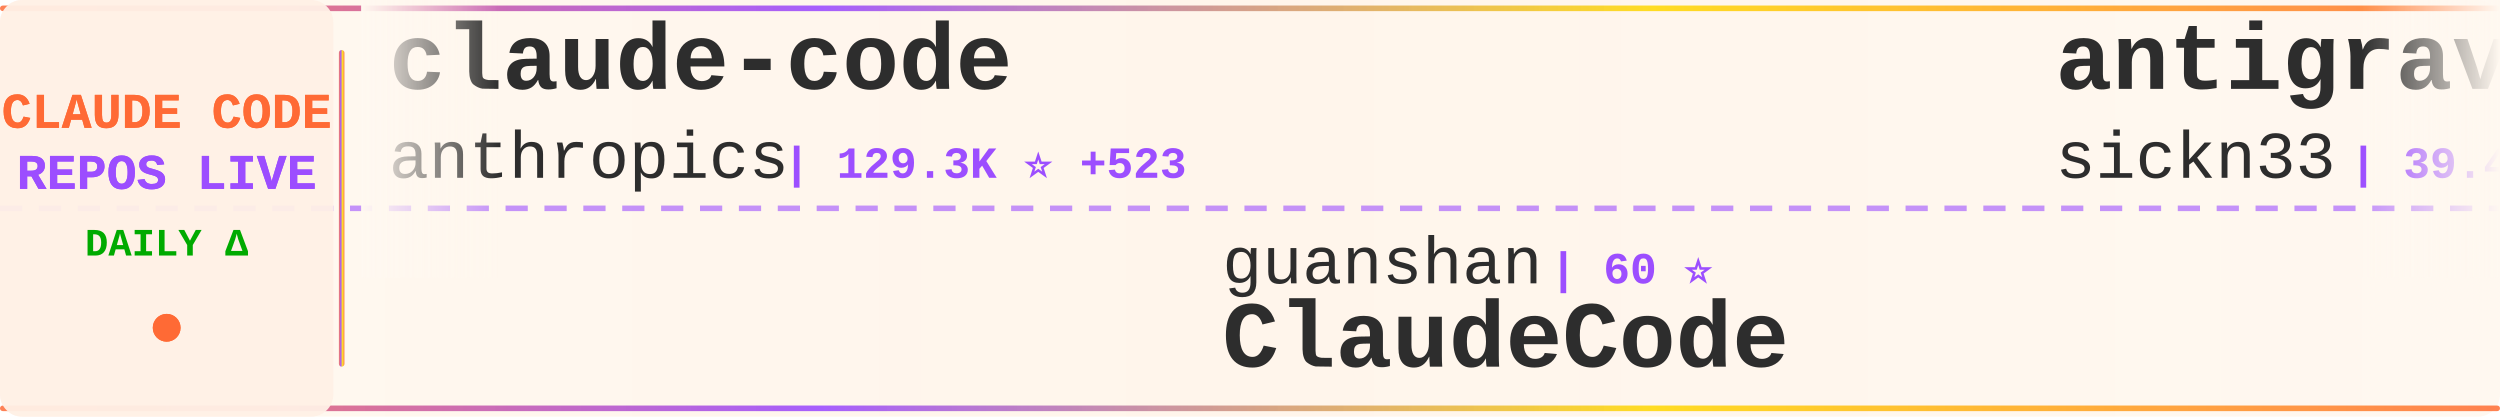
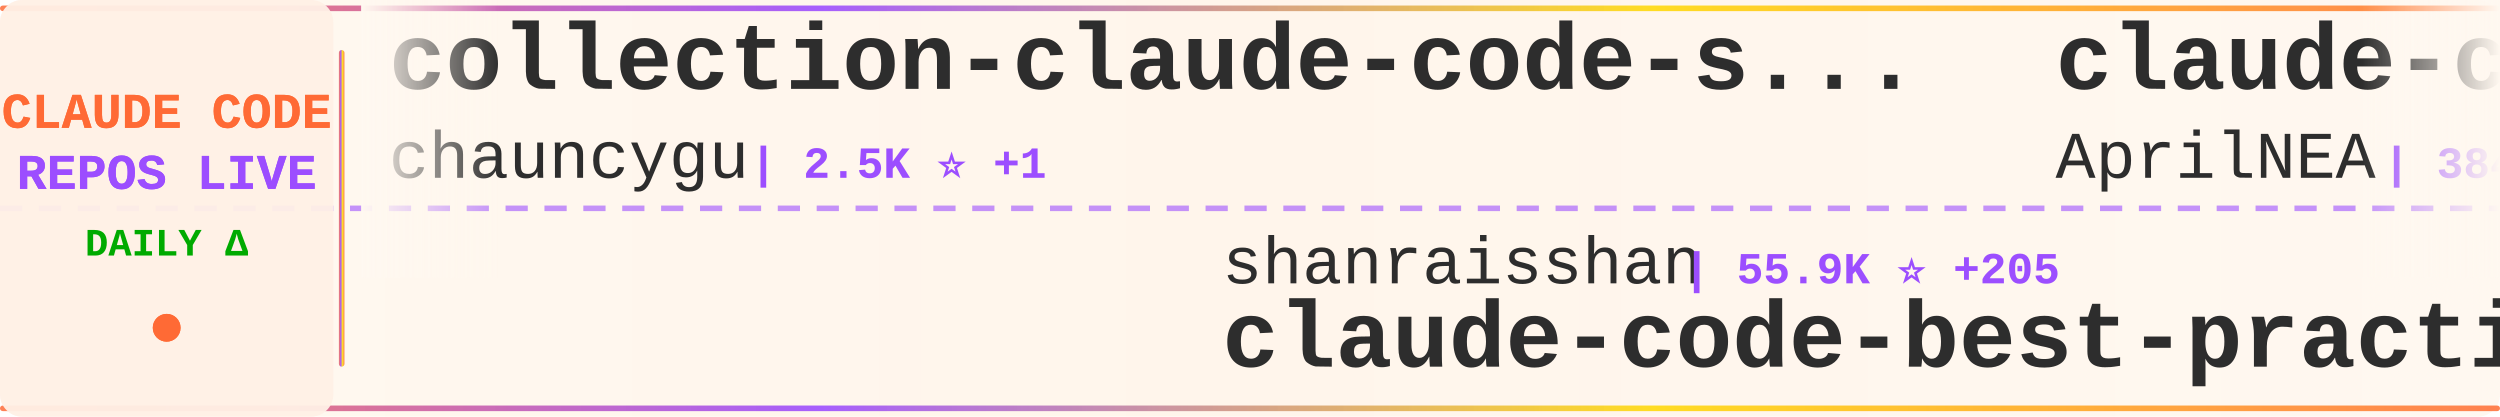
<svg xmlns="http://www.w3.org/2000/svg" width="900" height="150">
  <defs>
    <linearGradient id="tickerBg" x1="0%" y1="0%" x2="100%" y2="0%">
      <stop offset="0%" style="stop-color:#fff8f0;stop-opacity:0.98" />
      <stop offset="50%" style="stop-color:#fff5eb;stop-opacity:1" />
      <stop offset="100%" style="stop-color:#fff8f0;stop-opacity:0.98" />
    </linearGradient>
    <linearGradient id="borderGrad" x1="0%" y1="0%" x2="100%" y2="0%">
      <stop offset="0%" style="stop-color:#FF6B35;stop-opacity:0.85">
        <animate attributeName="stop-opacity" values="0.85;1;0.85" dur="2s" repeatCount="indefinite" />
      </stop>
      <stop offset="33%" style="stop-color:#9C4EFF;stop-opacity:0.9">
        <animate attributeName="stop-opacity" values="0.9;1;0.9" dur="2.2s" repeatCount="indefinite" />
      </stop>
      <stop offset="66%" style="stop-color:#FFD700;stop-opacity:0.85">
        <animate attributeName="stop-opacity" values="0.85;1;0.85" dur="1.8s" repeatCount="indefinite" />
      </stop>
      <stop offset="100%" style="stop-color:#FF6B35;stop-opacity:0.85">
        <animate attributeName="stop-opacity" values="0.85;1;0.85" dur="2s" repeatCount="indefinite" />
      </stop>
    </linearGradient>
    <filter id="textGlow">
      <feGaussianBlur stdDeviation="0.15" result="coloredBlur" />
      <feMerge>
        <feMergeNode in="coloredBlur" />
        <feMergeNode in="SourceGraphic" />
      </feMerge>
    </filter>
    <filter id="metricGlow">
      <feGaussianBlur stdDeviation="0.2" result="coloredBlur" />
      <feMerge>
        <feMergeNode in="coloredBlur" />
        <feMergeNode in="SourceGraphic" />
      </feMerge>
    </filter>
    <linearGradient id="leftFade" x1="0%" y1="0%" x2="100%" y2="0%">
      <stop offset="0%" style="stop-color:#fff8f0;stop-opacity:1" />
      <stop offset="100%" style="stop-color:#fff8f0;stop-opacity:0" />
    </linearGradient>
    <linearGradient id="rightFade" x1="0%" y1="0%" x2="100%" y2="0%">
      <stop offset="0%" style="stop-color:#fff8f0;stop-opacity:0" />
      <stop offset="100%" style="stop-color:#fff8f0;stop-opacity:1" />
    </linearGradient>
  </defs>
  <rect width="900" height="150" fill="url(#tickerBg)" rx="8" />
  <rect x="0" y="2" width="900" height="2" fill="url(#borderGrad)" rx="1" />
  <rect x="0" y="146" width="900" height="2" fill="url(#borderGrad)" rx="1" />
  <line x1="0" y1="75" x2="900" y2="75" stroke="#9C4EFF" stroke-width="2" stroke-dasharray="8 6" opacity="0.6" />
  <rect x="0" y="0" width="120" height="150" fill="#fff0e6" opacity="0.95" rx="8" />
  <text x="60" y="46" font-family="'Courier New', monospace" font-size="18" font-weight="bold" fill="#FF6B35" text-anchor="middle" filter="url(#textGlow)">
    CLAUDE CODE
  </text>
  <text x="60" y="68" font-family="'Courier New', monospace" font-size="18" font-weight="bold" fill="#9C4EFF" text-anchor="middle" filter="url(#textGlow)">
    REPOS LIVE
  </text>
  <text x="60" y="92" font-family="'Courier New', monospace" font-size="14" font-weight="bold" fill="#00aa00" text-anchor="middle">
    DAILY Δ
  </text>
  <circle cx="60" cy="118" r="5" fill="#FF6B35" filter="url(#metricGlow)">
    <animate attributeName="r" values="4;6;4" dur="1.5s" repeatCount="indefinite" />
    <animate attributeName="opacity" values="0.6;1;0.6" dur="1.5s" repeatCount="indefinite" />
  </circle>
  <rect x="122" y="18" width="2" height="114" fill="url(#borderGrad)" rx="1" />
  <clipPath id="tickerClip">
    <rect x="130" y="0" width="770" height="150" />
  </clipPath>
  <g clip-path="url(#tickerClip)">
    <g id="tickerItems">
      <animateTransform attributeName="transform" attributeType="XML" type="translate" from="0 0" to="-3000 0" dur="54s" repeatCount="indefinite" />
      <g transform="translate(0, 0)">
-         <text x="140" y="32" font-family="'Courier New', monospace" font-size="34" font-weight="bold" fill="#2d2d2d">claude-code</text>
-         <text x="140" y="64" font-family="'Courier New', monospace" font-size="24" font-weight="normal" fill="#2d2d2d" opacity="1.0">anthropics</text>
-         <text x="282" y="64" font-family="'Courier New', monospace" font-size="16" font-weight="bold" fill="#9C4EFF"> | 129.3K ⭐ +523</text>
+         <text x="140" y="32" font-family="'Courier New', monospace" font-size="34" font-weight="bold" fill="#2d2d2d">collection-claude-code-s...</text>
+         <text x="140" y="64" font-family="'Courier New', monospace" font-size="24" font-weight="normal" fill="#2d2d2d" opacity="1.0">chauncygu</text>
+         <text x="270" y="64" font-family="'Courier New', monospace" font-size="16" font-weight="bold" fill="#9C4EFF"> | 2.5K ⭐ +1</text>
      </g>
      <g transform="translate(300, 0)">
-         <text x="140" y="102" font-family="'Courier New', monospace" font-size="24" font-weight="normal" fill="#2d2d2d" opacity="1.0">guanshan</text>
-         <text x="258" y="102" font-family="'Courier New', monospace" font-size="16" font-weight="bold" fill="#9C4EFF"> | 60 ⭐</text>
-         <text x="140" y="132" font-family="'Courier New', monospace" font-size="34" font-weight="bold" fill="#2d2d2d">ClaudeCode</text>
+         <text x="140" y="102" font-family="'Courier New', monospace" font-size="24" font-weight="normal" fill="#2d2d2d" opacity="1.0">shanraisshan</text>
+         <text x="306" y="102" font-family="'Courier New', monospace" font-size="16" font-weight="bold" fill="#9C4EFF"> | 55.9K ⭐ +205</text>
+         <text x="140" y="132" font-family="'Courier New', monospace" font-size="34" font-weight="bold" fill="#2d2d2d">claude-code-best-practic...</text>
      </g>
      <g transform="translate(600, 0)">
-         <text x="140" y="32" font-family="'Courier New', monospace" font-size="34" font-weight="bold" fill="#2d2d2d">antigravity-awesome-skil...</text>
-         <text x="140" y="64" font-family="'Courier New', monospace" font-size="24" font-weight="normal" fill="#2d2d2d" opacity="1.0">sickn33</text>
-         <text x="246" y="64" font-family="'Courier New', monospace" font-size="16" font-weight="bold" fill="#9C4EFF"> | 39.4K ⭐ +121</text>
+         <text x="140" y="32" font-family="'Courier New', monospace" font-size="34" font-weight="bold" fill="#2d2d2d">claude-code-source</text>
+         <text x="140" y="64" font-family="'Courier New', monospace" font-size="24" font-weight="normal" fill="#2d2d2d" opacity="1.0">AprilNEA</text>
+         <text x="258" y="64" font-family="'Courier New', monospace" font-size="16" font-weight="bold" fill="#9C4EFF"> | 384 ⭐</text>
      </g>
      <g transform="translate(900, 0)">
-         <text x="140" y="102" font-family="'Courier New', monospace" font-size="24" font-weight="normal" fill="#2d2d2d" opacity="1.0">jeremylongshore</text>
-         <text x="342" y="102" font-family="'Courier New', monospace" font-size="16" font-weight="bold" fill="#9C4EFF"> | 2.3K ⭐ +3</text>
-         <text x="140" y="132" font-family="'Courier New', monospace" font-size="34" font-weight="bold" fill="#2d2d2d">claude-code-plugins-plus...</text>
+         <text x="140" y="102" font-family="'Courier New', monospace" font-size="24" font-weight="normal" fill="#2d2d2d" opacity="1.0">VineeTagarwaL-code</text>
+         <text x="378" y="102" font-family="'Courier New', monospace" font-size="16" font-weight="bold" fill="#9C4EFF"> | 275 ⭐</text>
+         <text x="140" y="132" font-family="'Courier New', monospace" font-size="34" font-weight="bold" fill="#2d2d2d">claude-code</text>
      </g>
      <g transform="translate(1200, 0)">
-         <text x="140" y="32" font-family="'Courier New', monospace" font-size="34" font-weight="bold" fill="#2d2d2d">claude-plugins-official</text>
-         <text x="140" y="64" font-family="'Courier New', monospace" font-size="24" font-weight="normal" fill="#2d2d2d" opacity="1.0">anthropics</text>
-         <text x="282" y="64" font-family="'Courier New', monospace" font-size="16" font-weight="bold" fill="#9C4EFF"> | 29.1K ⭐ +106</text>
+         <text x="140" y="32" font-family="'Courier New', monospace" font-size="34" font-weight="bold" fill="#2d2d2d">claude-code-source</text>
+         <text x="140" y="64" font-family="'Courier New', monospace" font-size="24" font-weight="normal" fill="#2d2d2d" opacity="1.0">JrCx7scC</text>
+         <text x="258" y="64" font-family="'Courier New', monospace" font-size="16" font-weight="bold" fill="#9C4EFF"> | 368 ⭐ +1</text>
      </g>
      <g transform="translate(1500, 0)">
+         <text x="140" y="102" font-family="'Courier New', monospace" font-size="24" font-weight="normal" fill="#2d2d2d" opacity="1.0">andrew-kramer-inno</text>
+         <text x="378" y="102" font-family="'Courier New', monospace" font-size="16" font-weight="bold" fill="#9C4EFF"> | 591 ⭐</text>
+         <text x="140" y="132" font-family="'Courier New', monospace" font-size="34" font-weight="bold" fill="#2d2d2d">claude-code-source-build</text>
+       </g>
+       <g transform="translate(1800, 0)">
+         <text x="140" y="32" font-family="'Courier New', monospace" font-size="34" font-weight="bold" fill="#2d2d2d">claude-code-from-scratch</text>
+         <text x="140" y="64" font-family="'Courier New', monospace" font-size="24" font-weight="normal" fill="#2d2d2d" opacity="1.0">Windy3f3f3f3f</text>
+         <text x="318" y="64" font-family="'Courier New', monospace" font-size="16" font-weight="bold" fill="#9C4EFF"> | 1.3K ⭐ +8</text>
+       </g>
+       <g transform="translate(2100, 0)">
+         <text x="140" y="102" font-family="'Courier New', monospace" font-size="24" font-weight="normal" fill="#2d2d2d" opacity="1.0">777genius</text>
+         <text x="270" y="102" font-family="'Courier New', monospace" font-size="16" font-weight="bold" fill="#9C4EFF"> | 913 ⭐</text>
+         <text x="140" y="132" font-family="'Courier New', monospace" font-size="34" font-weight="bold" fill="#2d2d2d">claude-code-source-code</text>
+       </g>
+       <g transform="translate(2400, 0)">
+         <text x="140" y="32" font-family="'Courier New', monospace" font-size="34" font-weight="bold" fill="#2d2d2d">claude-code-proxy</text>
+         <text x="140" y="64" font-family="'Courier New', monospace" font-size="24" font-weight="normal" fill="#2d2d2d" opacity="1.0">fuergaosi233</text>
+         <text x="306" y="64" font-family="'Courier New', monospace" font-size="16" font-weight="bold" fill="#9C4EFF"> | 2.6K ⭐ +7</text>
+       </g>
+       <g transform="translate(2700, 0)">
        <text x="140" y="102" font-family="'Courier New', monospace" font-size="24" font-weight="normal" fill="#2d2d2d" opacity="1.0">fazxes</text>
        <text x="234" y="102" font-family="'Courier New', monospace" font-size="16" font-weight="bold" fill="#9C4EFF"> | 218 ⭐</text>
        <text x="140" y="132" font-family="'Courier New', monospace" font-size="34" font-weight="bold" fill="#2d2d2d">Claude-code</text>
      </g>
-       <g transform="translate(1800, 0)">
-         <text x="140" y="32" font-family="'Courier New', monospace" font-size="34" font-weight="bold" fill="#2d2d2d">claude-code-from-source</text>
-         <text x="140" y="64" font-family="'Courier New', monospace" font-size="24" font-weight="normal" fill="#2d2d2d" opacity="1.0">alejandrobalderas</text>
-         <text x="366" y="64" font-family="'Courier New', monospace" font-size="16" font-weight="bold" fill="#9C4EFF"> | 2.2K ⭐ +2</text>
-       </g>
-       <g transform="translate(2100, 0)">
-         <text x="140" y="102" font-family="'Courier New', monospace" font-size="24" font-weight="normal" fill="#2d2d2d" opacity="1.0">affaan-m</text>
-         <text x="258" y="102" font-family="'Courier New', monospace" font-size="16" font-weight="bold" fill="#9C4EFF"> | 202.1K ⭐ +1.8K</text>
-         <text x="140" y="132" font-family="'Courier New', monospace" font-size="34" font-weight="bold" fill="#2d2d2d">ECC</text>
-       </g>
-       <g transform="translate(2400, 0)">
-         <text x="140" y="32" font-family="'Courier New', monospace" font-size="34" font-weight="bold" fill="#2d2d2d">claude-code-sourcemap</text>
-         <text x="140" y="64" font-family="'Courier New', monospace" font-size="24" font-weight="normal" fill="#2d2d2d" opacity="1.0">ChinaSiro</text>
-         <text x="270" y="64" font-family="'Courier New', monospace" font-size="16" font-weight="bold" fill="#9C4EFF"> | 9.3K ⭐ +11</text>
-       </g>
-       <g transform="translate(2700, 0)">
-         <text x="140" y="102" font-family="'Courier New', monospace" font-size="24" font-weight="normal" fill="#2d2d2d" opacity="1.0">musistudio</text>
-         <text x="282" y="102" font-family="'Courier New', monospace" font-size="16" font-weight="bold" fill="#9C4EFF"> | 34.6K ⭐ +49</text>
-         <text x="140" y="132" font-family="'Courier New', monospace" font-size="34" font-weight="bold" fill="#2d2d2d">claude-code-router</text>
-       </g>
      <g transform="translate(3000, 0)">
-         <text x="140" y="32" font-family="'Courier New', monospace" font-size="34" font-weight="bold" fill="#2d2d2d">claude-code</text>
-         <text x="140" y="64" font-family="'Courier New', monospace" font-size="24" font-weight="normal" fill="#2d2d2d" opacity="1.0">anthropics</text>
-         <text x="282" y="64" font-family="'Courier New', monospace" font-size="16" font-weight="bold" fill="#9C4EFF"> | 129.3K ⭐ +523</text>
+         <text x="140" y="32" font-family="'Courier New', monospace" font-size="34" font-weight="bold" fill="#2d2d2d">collection-claude-code-s...</text>
+         <text x="140" y="64" font-family="'Courier New', monospace" font-size="24" font-weight="normal" fill="#2d2d2d" opacity="1.0">chauncygu</text>
+         <text x="270" y="64" font-family="'Courier New', monospace" font-size="16" font-weight="bold" fill="#9C4EFF"> | 2.5K ⭐ +1</text>
      </g>
      <g transform="translate(3300, 0)">
-         <text x="140" y="102" font-family="'Courier New', monospace" font-size="24" font-weight="normal" fill="#2d2d2d" opacity="1.0">guanshan</text>
-         <text x="258" y="102" font-family="'Courier New', monospace" font-size="16" font-weight="bold" fill="#9C4EFF"> | 60 ⭐</text>
-         <text x="140" y="132" font-family="'Courier New', monospace" font-size="34" font-weight="bold" fill="#2d2d2d">ClaudeCode</text>
+         <text x="140" y="102" font-family="'Courier New', monospace" font-size="24" font-weight="normal" fill="#2d2d2d" opacity="1.0">shanraisshan</text>
+         <text x="306" y="102" font-family="'Courier New', monospace" font-size="16" font-weight="bold" fill="#9C4EFF"> | 55.9K ⭐ +205</text>
+         <text x="140" y="132" font-family="'Courier New', monospace" font-size="34" font-weight="bold" fill="#2d2d2d">claude-code-best-practic...</text>
      </g>
      <g transform="translate(3600, 0)">
-         <text x="140" y="32" font-family="'Courier New', monospace" font-size="34" font-weight="bold" fill="#2d2d2d">antigravity-awesome-skil...</text>
-         <text x="140" y="64" font-family="'Courier New', monospace" font-size="24" font-weight="normal" fill="#2d2d2d" opacity="1.0">sickn33</text>
-         <text x="246" y="64" font-family="'Courier New', monospace" font-size="16" font-weight="bold" fill="#9C4EFF"> | 39.4K ⭐ +121</text>
+         <text x="140" y="32" font-family="'Courier New', monospace" font-size="34" font-weight="bold" fill="#2d2d2d">claude-code-source</text>
+         <text x="140" y="64" font-family="'Courier New', monospace" font-size="24" font-weight="normal" fill="#2d2d2d" opacity="1.0">AprilNEA</text>
+         <text x="258" y="64" font-family="'Courier New', monospace" font-size="16" font-weight="bold" fill="#9C4EFF"> | 384 ⭐</text>
      </g>
      <g transform="translate(3900, 0)">
-         <text x="140" y="102" font-family="'Courier New', monospace" font-size="24" font-weight="normal" fill="#2d2d2d" opacity="1.0">jeremylongshore</text>
-         <text x="342" y="102" font-family="'Courier New', monospace" font-size="16" font-weight="bold" fill="#9C4EFF"> | 2.3K ⭐ +3</text>
-         <text x="140" y="132" font-family="'Courier New', monospace" font-size="34" font-weight="bold" fill="#2d2d2d">claude-code-plugins-plus...</text>
+         <text x="140" y="102" font-family="'Courier New', monospace" font-size="24" font-weight="normal" fill="#2d2d2d" opacity="1.0">VineeTagarwaL-code</text>
+         <text x="378" y="102" font-family="'Courier New', monospace" font-size="16" font-weight="bold" fill="#9C4EFF"> | 275 ⭐</text>
+         <text x="140" y="132" font-family="'Courier New', monospace" font-size="34" font-weight="bold" fill="#2d2d2d">claude-code</text>
      </g>
    </g>
  </g>
  <rect x="130" y="0" width="50" height="100" fill="url(#leftFade)" />
  <rect x="850" y="0" width="50" height="100" fill="url(#rightFade)" />
</svg>
